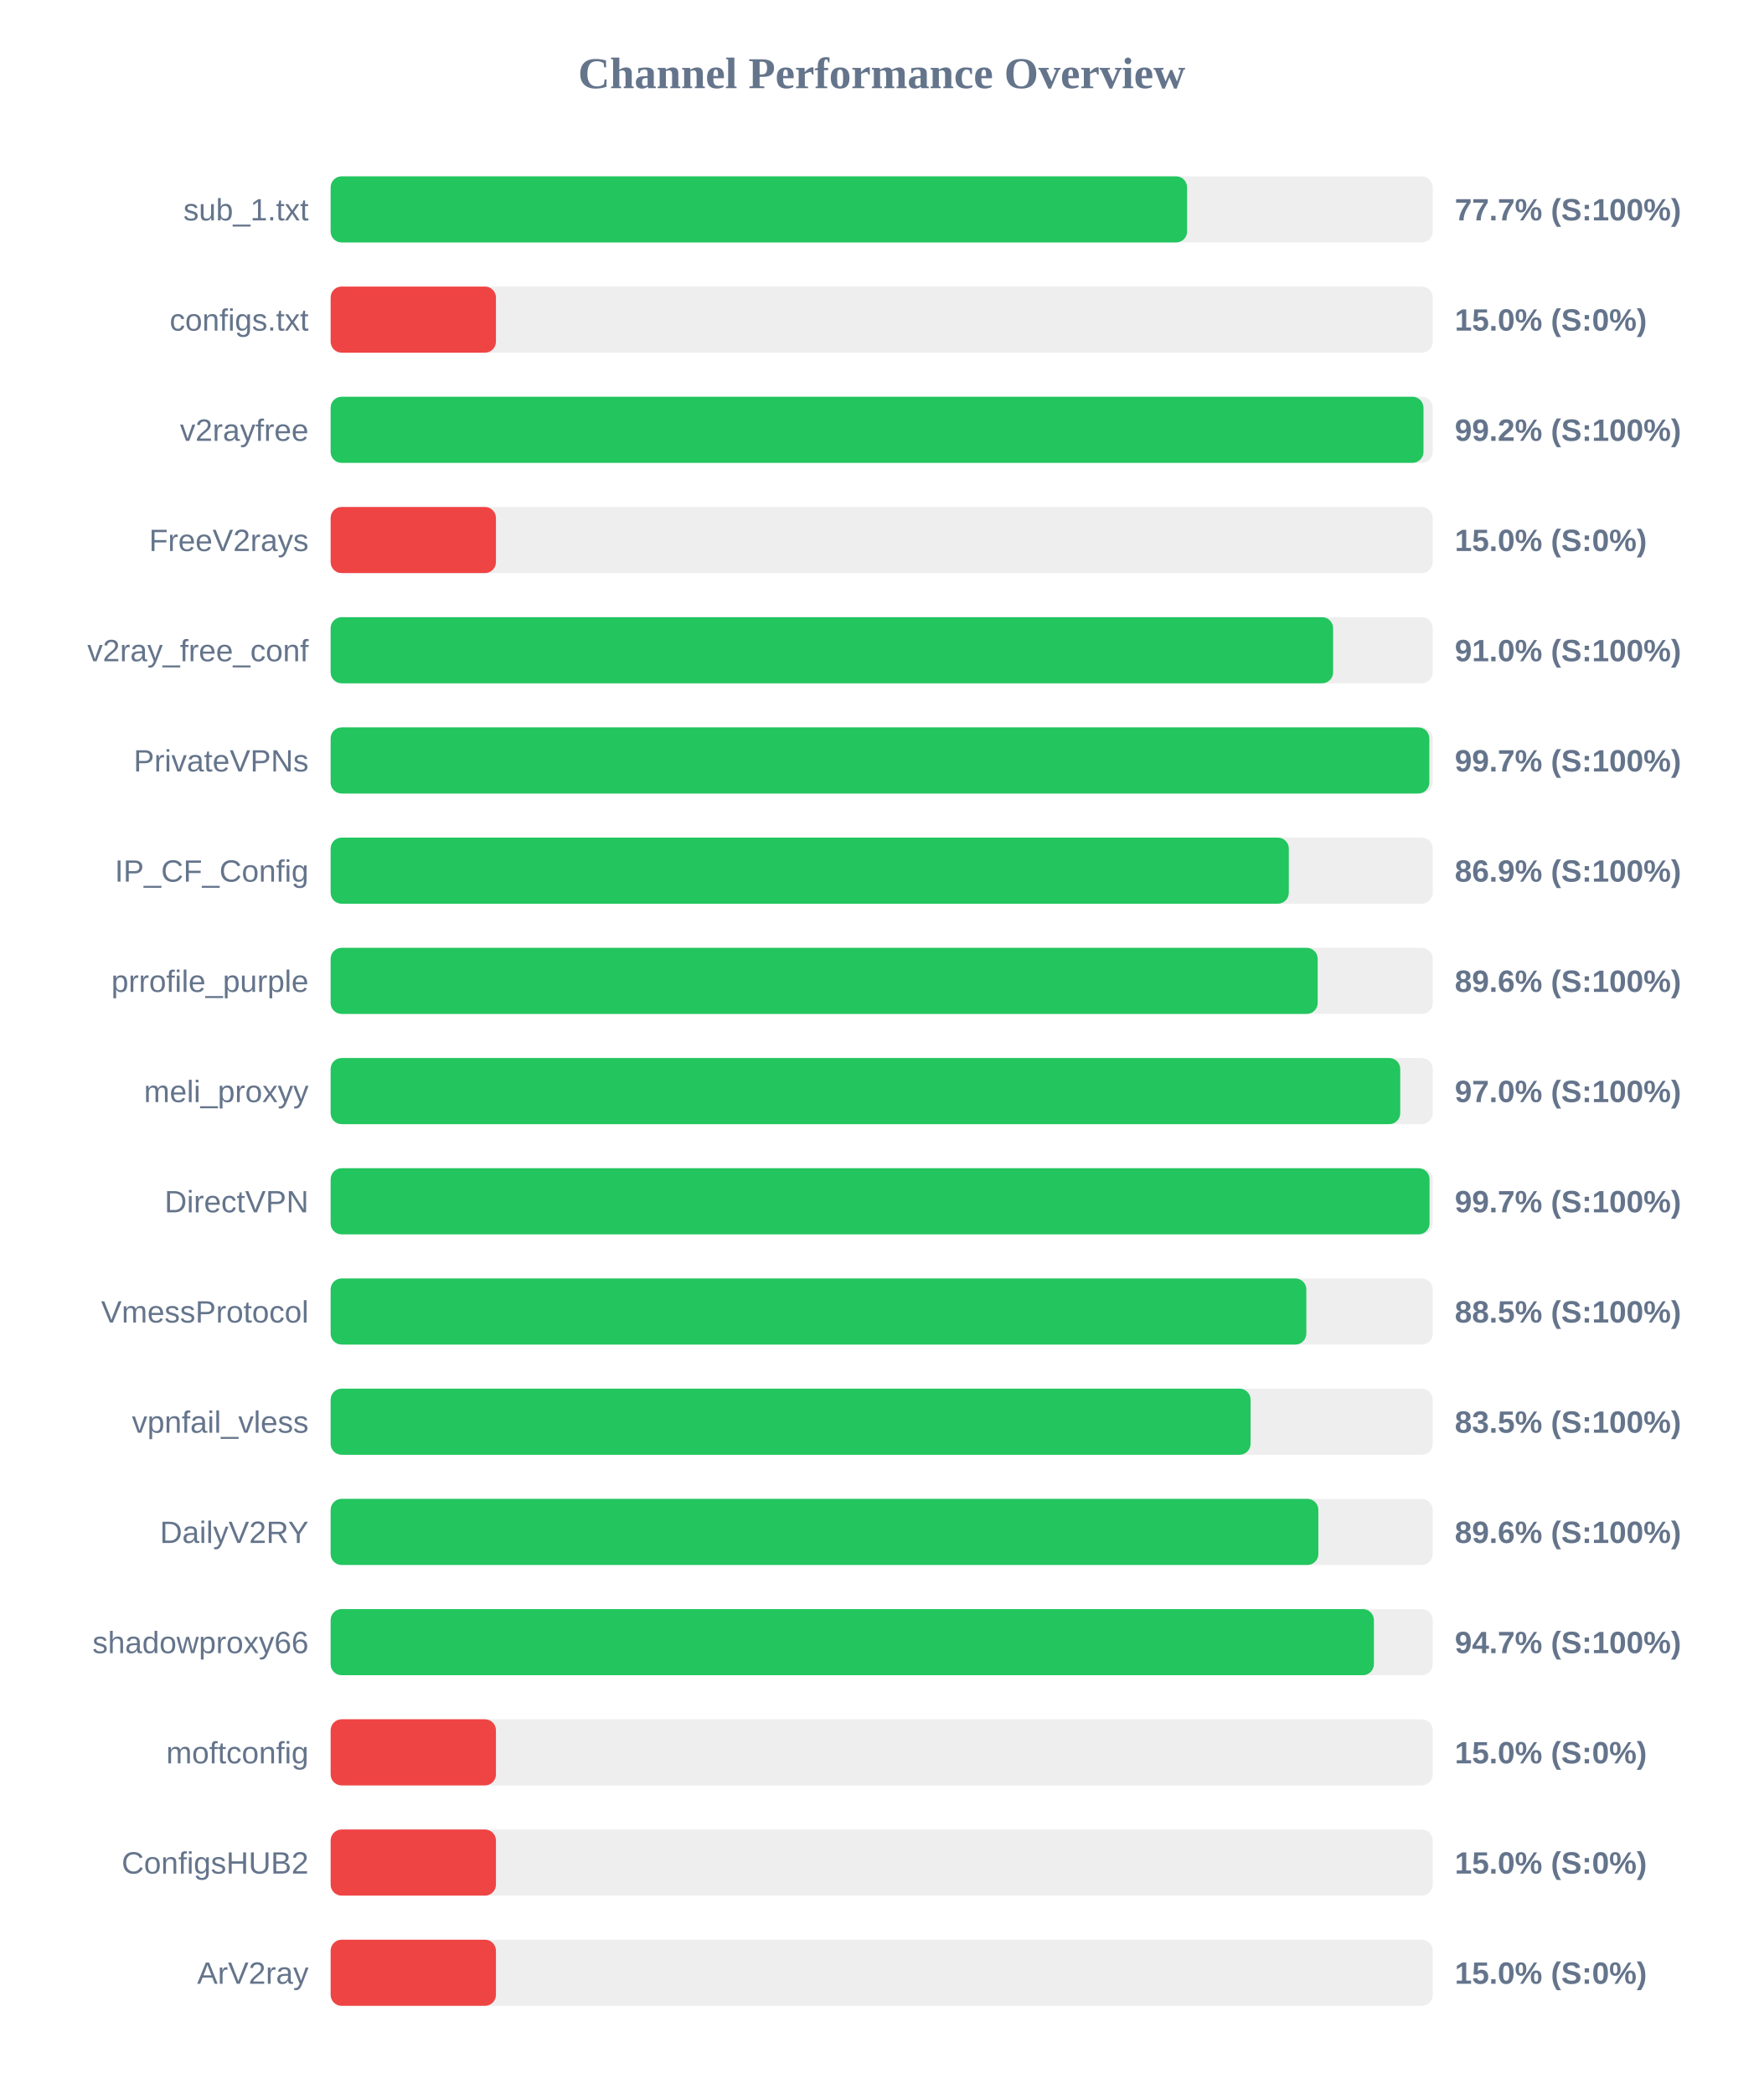
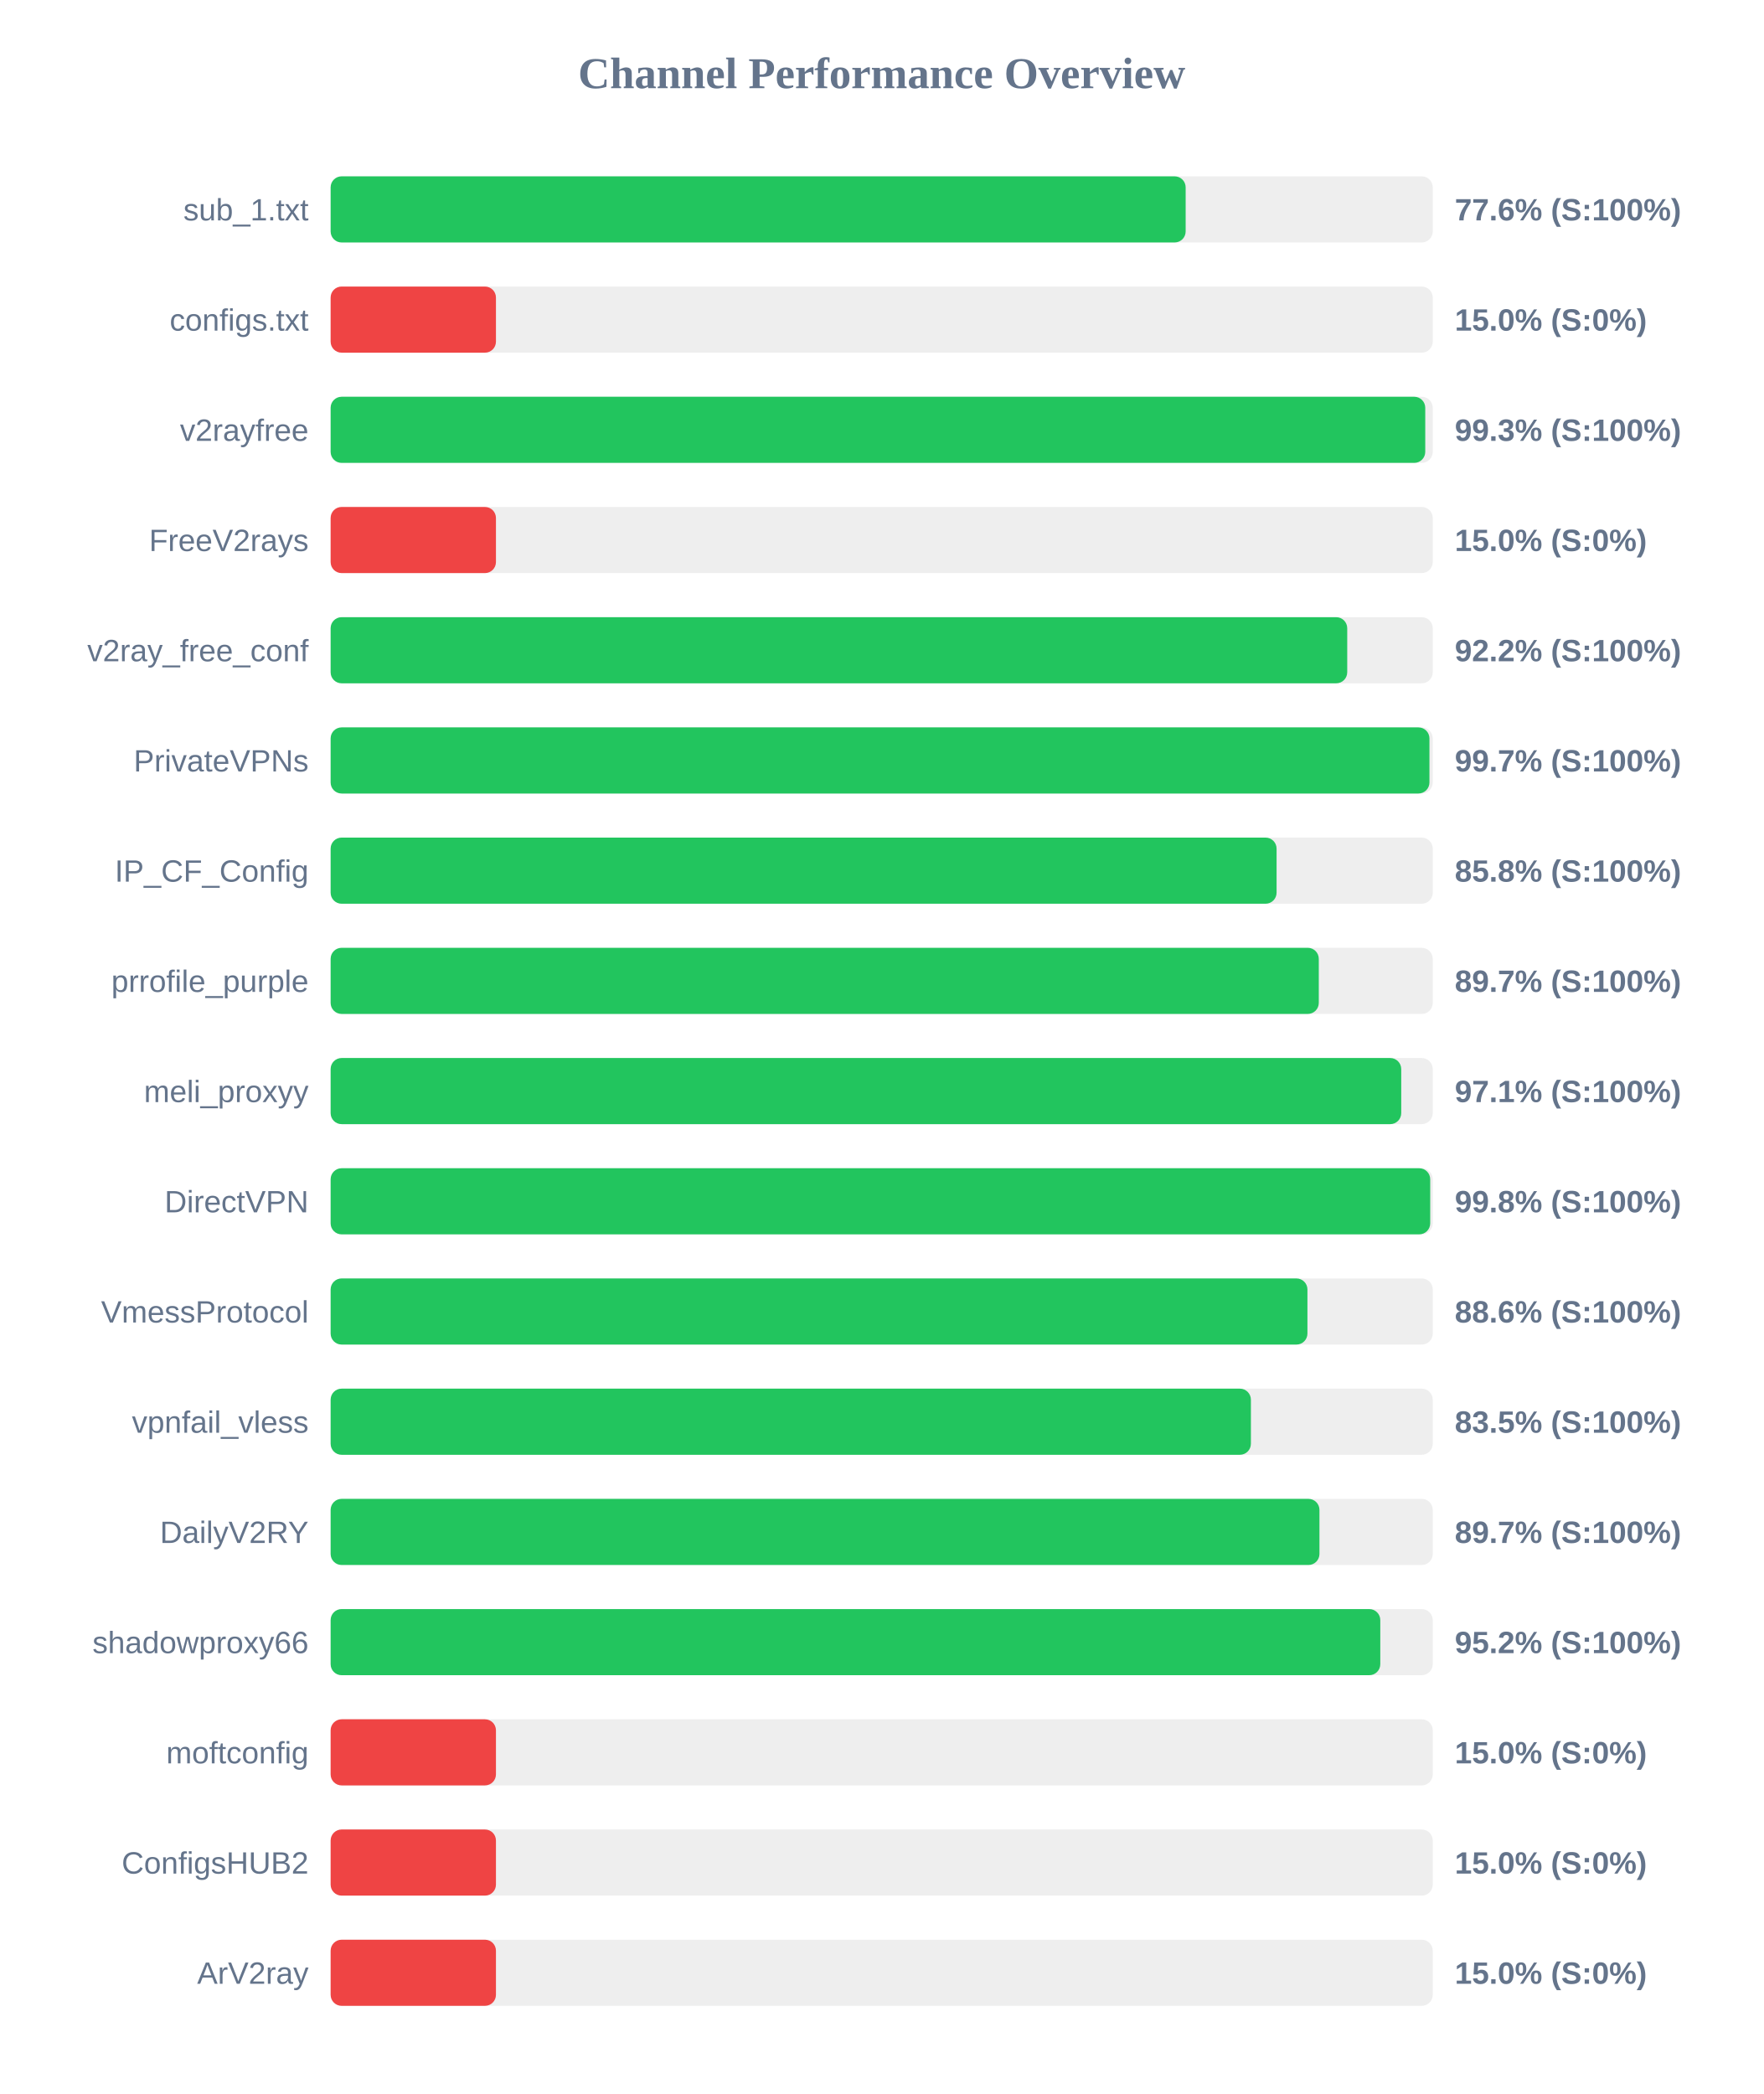
<svg xmlns="http://www.w3.org/2000/svg" width="800" height="950" version="1.1">
  <style>
        .row { font: 14px Arial; fill: #64748b; }
        .score { font: bold 14px Arial; fill: #64748b; }
    </style>
  <text x="400" y="40" text-anchor="middle" font-size="20px" font-weight="bold" fill="#64748b">Channel Performance Overview</text>
  <rect x="150" y="80" width="500" height="30" fill="#eee" rx="5" />
-   <rect x="150" y="80" width="388.55" height="30" fill="#22c55e" rx="5" />
+   <rect x="150" y="80" width="387.9" height="30" fill="#22c55e" rx="5" />
  <text x="140" y="100" text-anchor="end" class="row">sub_1.txt</text>
-   <text x="660" y="100" text-anchor="start" class="score">77.7% (S:100%)</text>
+   <text x="660" y="100" text-anchor="start" class="score">77.6% (S:100%)</text>
  <rect x="150" y="130" width="500" height="30" fill="#eee" rx="5" />
  <rect x="150" y="130" width="75.0" height="30" fill="#ef4444" rx="5" />
  <text x="140" y="150" text-anchor="end" class="row">configs.txt</text>
  <text x="660" y="150" text-anchor="start" class="score">15.0% (S:0%)</text>
  <rect x="150" y="180" width="500" height="30" fill="#eee" rx="5" />
-   <rect x="150" y="180" width="495.8" height="30" fill="#22c55e" rx="5" />
+   <rect x="150" y="180" width="496.6" height="30" fill="#22c55e" rx="5" />
  <text x="140" y="200" text-anchor="end" class="row">v2rayfree</text>
-   <text x="660" y="200" text-anchor="start" class="score">99.2% (S:100%)</text>
+   <text x="660" y="200" text-anchor="start" class="score">99.3% (S:100%)</text>
  <rect x="150" y="230" width="500" height="30" fill="#eee" rx="5" />
  <rect x="150" y="230" width="75.0" height="30" fill="#ef4444" rx="5" />
  <text x="140" y="250" text-anchor="end" class="row">FreeV2rays</text>
  <text x="660" y="250" text-anchor="start" class="score">15.0% (S:0%)</text>
  <rect x="150" y="280" width="500" height="30" fill="#eee" rx="5" />
-   <rect x="150" y="280" width="454.8" height="30" fill="#22c55e" rx="5" />
+   <rect x="150" y="280" width="461.2" height="30" fill="#22c55e" rx="5" />
  <text x="140" y="300" text-anchor="end" class="row">v2ray_free_conf</text>
-   <text x="660" y="300" text-anchor="start" class="score">91.0% (S:100%)</text>
+   <text x="660" y="300" text-anchor="start" class="score">92.2% (S:100%)</text>
  <rect x="150" y="330" width="500" height="30" fill="#eee" rx="5" />
-   <rect x="150" y="330" width="498.45" height="30" fill="#22c55e" rx="5" />
+   <rect x="150" y="330" width="498.5" height="30" fill="#22c55e" rx="5" />
  <text x="140" y="350" text-anchor="end" class="row">PrivateVPNs</text>
  <text x="660" y="350" text-anchor="start" class="score">99.7% (S:100%)</text>
  <rect x="150" y="380" width="500" height="30" fill="#eee" rx="5" />
-   <rect x="150" y="380" width="434.7" height="30" fill="#22c55e" rx="5" />
+   <rect x="150" y="380" width="429.15" height="30" fill="#22c55e" rx="5" />
  <text x="140" y="400" text-anchor="end" class="row">IP_CF_Config</text>
-   <text x="660" y="400" text-anchor="start" class="score">86.9% (S:100%)</text>
+   <text x="660" y="400" text-anchor="start" class="score">85.8% (S:100%)</text>
  <rect x="150" y="430" width="500" height="30" fill="#eee" rx="5" />
-   <rect x="150" y="430" width="447.8" height="30" fill="#22c55e" rx="5" />
+   <rect x="150" y="430" width="448.3" height="30" fill="#22c55e" rx="5" />
  <text x="140" y="450" text-anchor="end" class="row">prrofile_purple</text>
-   <text x="660" y="450" text-anchor="start" class="score">89.6% (S:100%)</text>
+   <text x="660" y="450" text-anchor="start" class="score">89.7% (S:100%)</text>
  <rect x="150" y="480" width="500" height="30" fill="#eee" rx="5" />
-   <rect x="150" y="480" width="485.25" height="30" fill="#22c55e" rx="5" />
+   <rect x="150" y="480" width="485.7" height="30" fill="#22c55e" rx="5" />
  <text x="140" y="500" text-anchor="end" class="row">meli_proxyy</text>
-   <text x="660" y="500" text-anchor="start" class="score">97.0% (S:100%)</text>
+   <text x="660" y="500" text-anchor="start" class="score">97.1% (S:100%)</text>
  <rect x="150" y="530" width="500" height="30" fill="#eee" rx="5" />
-   <rect x="150" y="530" width="498.55" height="30" fill="#22c55e" rx="5" />
+   <rect x="150" y="530" width="498.85" height="30" fill="#22c55e" rx="5" />
  <text x="140" y="550" text-anchor="end" class="row">DirectVPN</text>
-   <text x="660" y="550" text-anchor="start" class="score">99.7% (S:100%)</text>
+   <text x="660" y="550" text-anchor="start" class="score">99.8% (S:100%)</text>
  <rect x="150" y="580" width="500" height="30" fill="#eee" rx="5" />
-   <rect x="150" y="580" width="442.65" height="30" fill="#22c55e" rx="5" />
+   <rect x="150" y="580" width="443.15" height="30" fill="#22c55e" rx="5" />
  <text x="140" y="600" text-anchor="end" class="row">VmessProtocol</text>
-   <text x="660" y="600" text-anchor="start" class="score">88.5% (S:100%)</text>
+   <text x="660" y="600" text-anchor="start" class="score">88.6% (S:100%)</text>
  <rect x="150" y="630" width="500" height="30" fill="#eee" rx="5" />
-   <rect x="150" y="630" width="417.35" height="30" fill="#22c55e" rx="5" />
+   <rect x="150" y="630" width="417.5" height="30" fill="#22c55e" rx="5" />
  <text x="140" y="650" text-anchor="end" class="row">vpnfail_vless</text>
  <text x="660" y="650" text-anchor="start" class="score">83.5% (S:100%)</text>
  <rect x="150" y="680" width="500" height="30" fill="#eee" rx="5" />
-   <rect x="150" y="680" width="448.1" height="30" fill="#22c55e" rx="5" />
+   <rect x="150" y="680" width="448.6" height="30" fill="#22c55e" rx="5" />
  <text x="140" y="700" text-anchor="end" class="row">DailyV2RY</text>
-   <text x="660" y="700" text-anchor="start" class="score">89.6% (S:100%)</text>
+   <text x="660" y="700" text-anchor="start" class="score">89.7% (S:100%)</text>
  <rect x="150" y="730" width="500" height="30" fill="#eee" rx="5" />
-   <rect x="150" y="730" width="473.3" height="30" fill="#22c55e" rx="5" />
+   <rect x="150" y="730" width="476.2" height="30" fill="#22c55e" rx="5" />
  <text x="140" y="750" text-anchor="end" class="row">shadowproxy66</text>
-   <text x="660" y="750" text-anchor="start" class="score">94.7% (S:100%)</text>
+   <text x="660" y="750" text-anchor="start" class="score">95.2% (S:100%)</text>
  <rect x="150" y="780" width="500" height="30" fill="#eee" rx="5" />
  <rect x="150" y="780" width="75.0" height="30" fill="#ef4444" rx="5" />
  <text x="140" y="800" text-anchor="end" class="row">moftconfig</text>
  <text x="660" y="800" text-anchor="start" class="score">15.0% (S:0%)</text>
  <rect x="150" y="830" width="500" height="30" fill="#eee" rx="5" />
  <rect x="150" y="830" width="75.0" height="30" fill="#ef4444" rx="5" />
  <text x="140" y="850" text-anchor="end" class="row">ConfigsHUB2</text>
  <text x="660" y="850" text-anchor="start" class="score">15.0% (S:0%)</text>
  <rect x="150" y="880" width="500" height="30" fill="#eee" rx="5" />
  <rect x="150" y="880" width="75.0" height="30" fill="#ef4444" rx="5" />
  <text x="140" y="900" text-anchor="end" class="row">ArV2ray</text>
  <text x="660" y="900" text-anchor="start" class="score">15.0% (S:0%)</text>
</svg>
